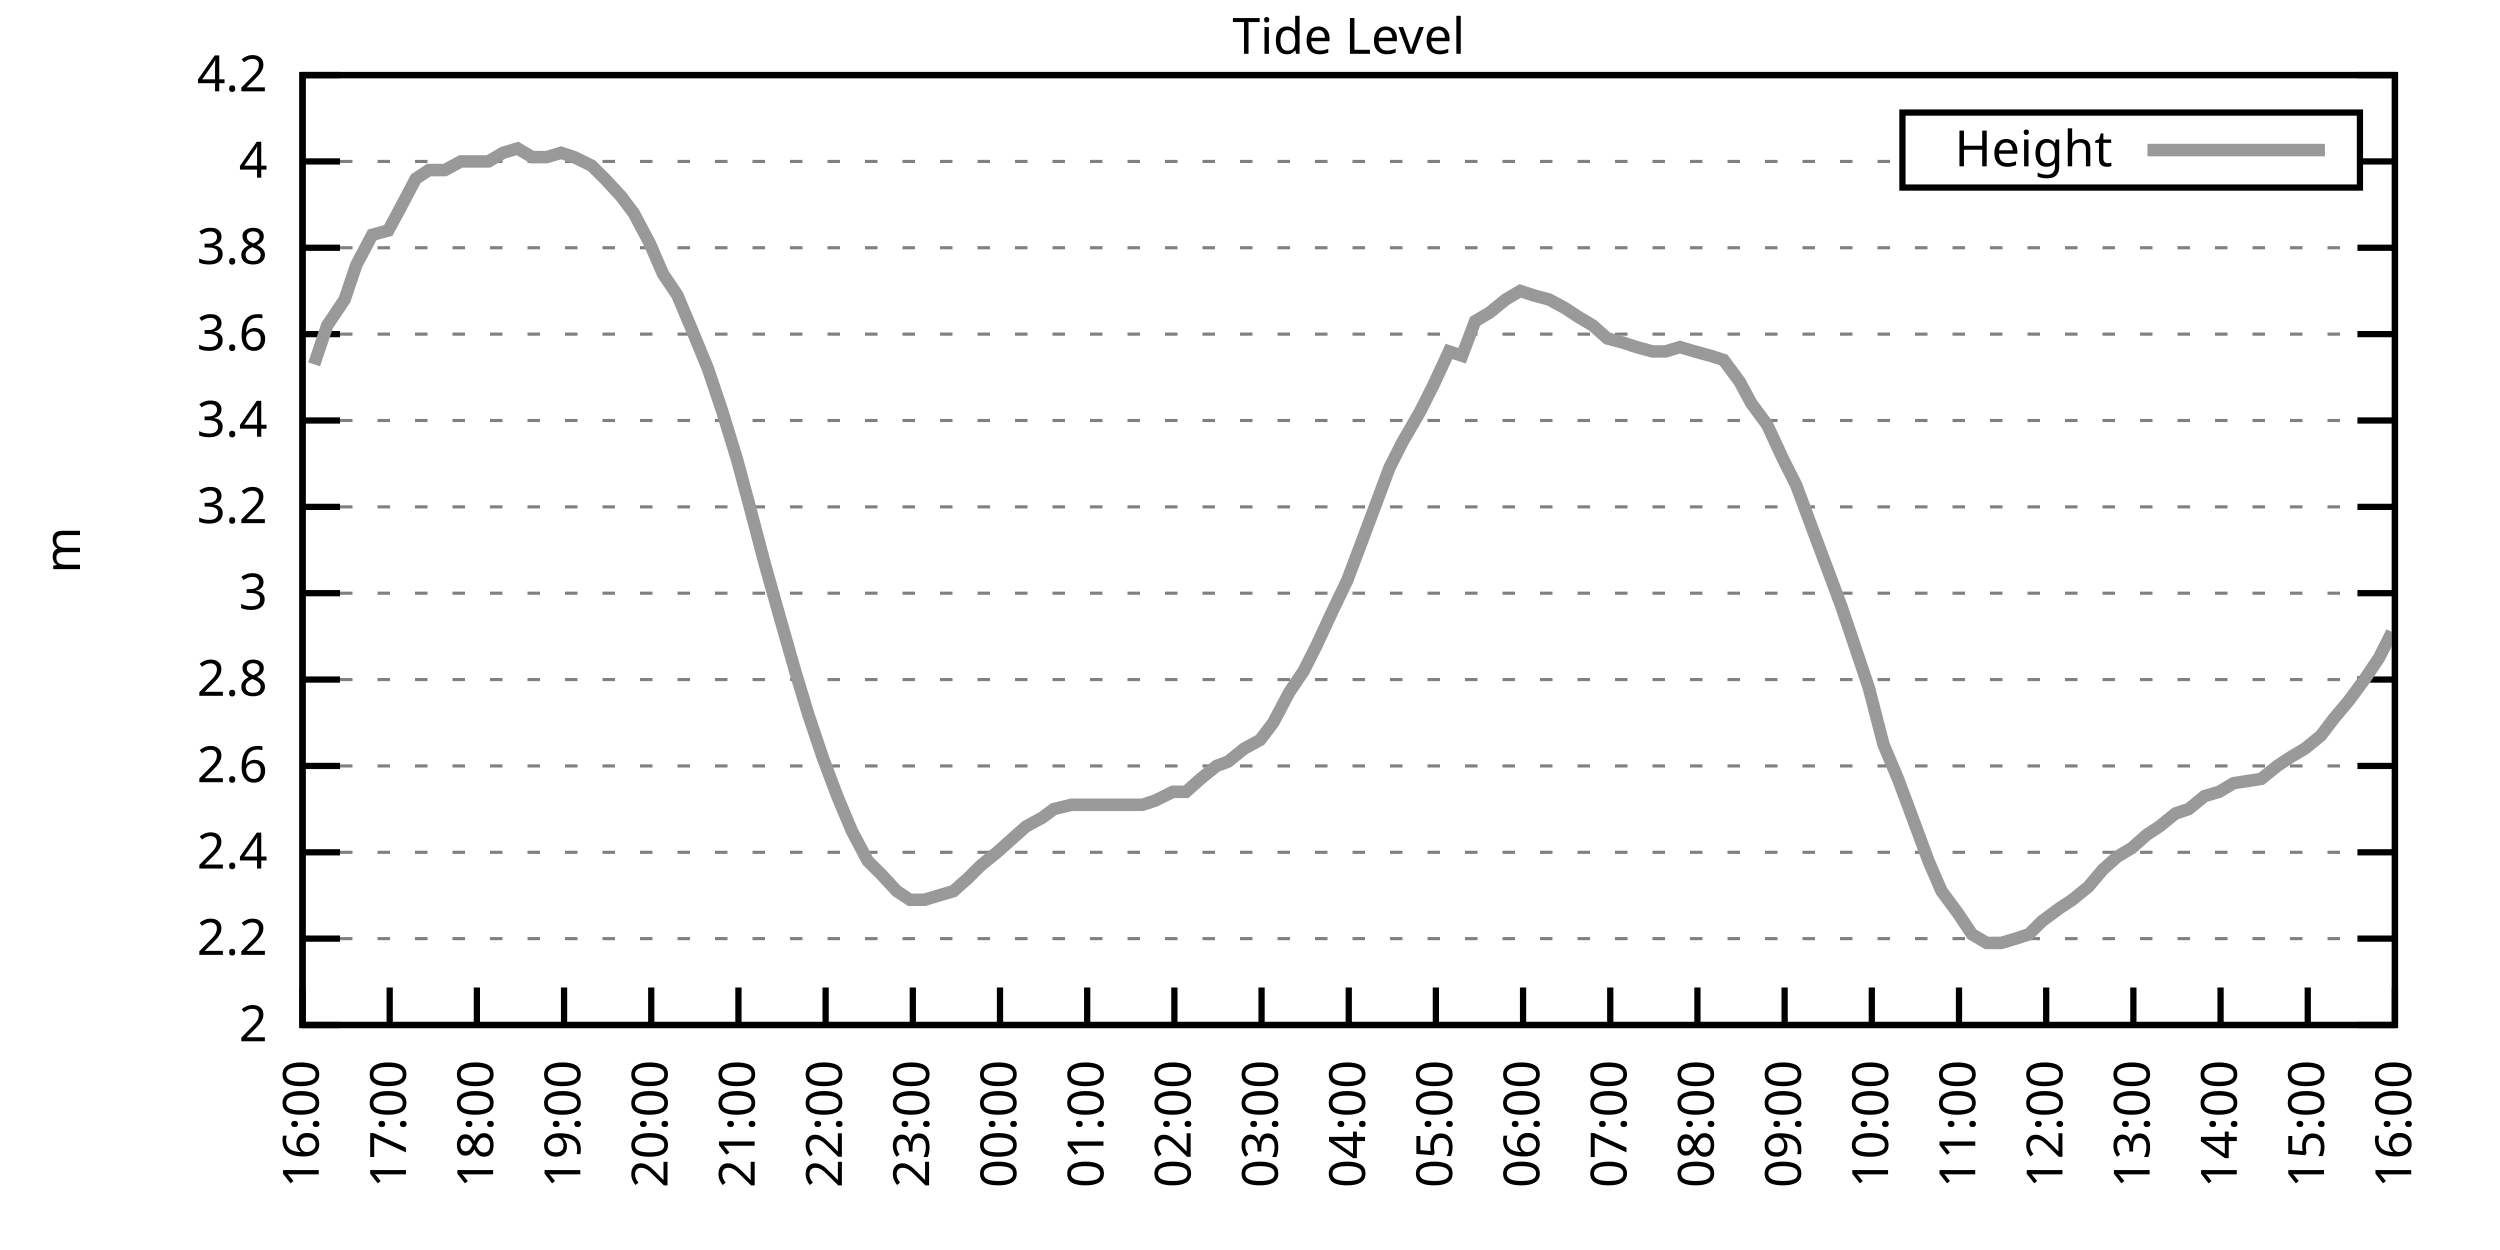
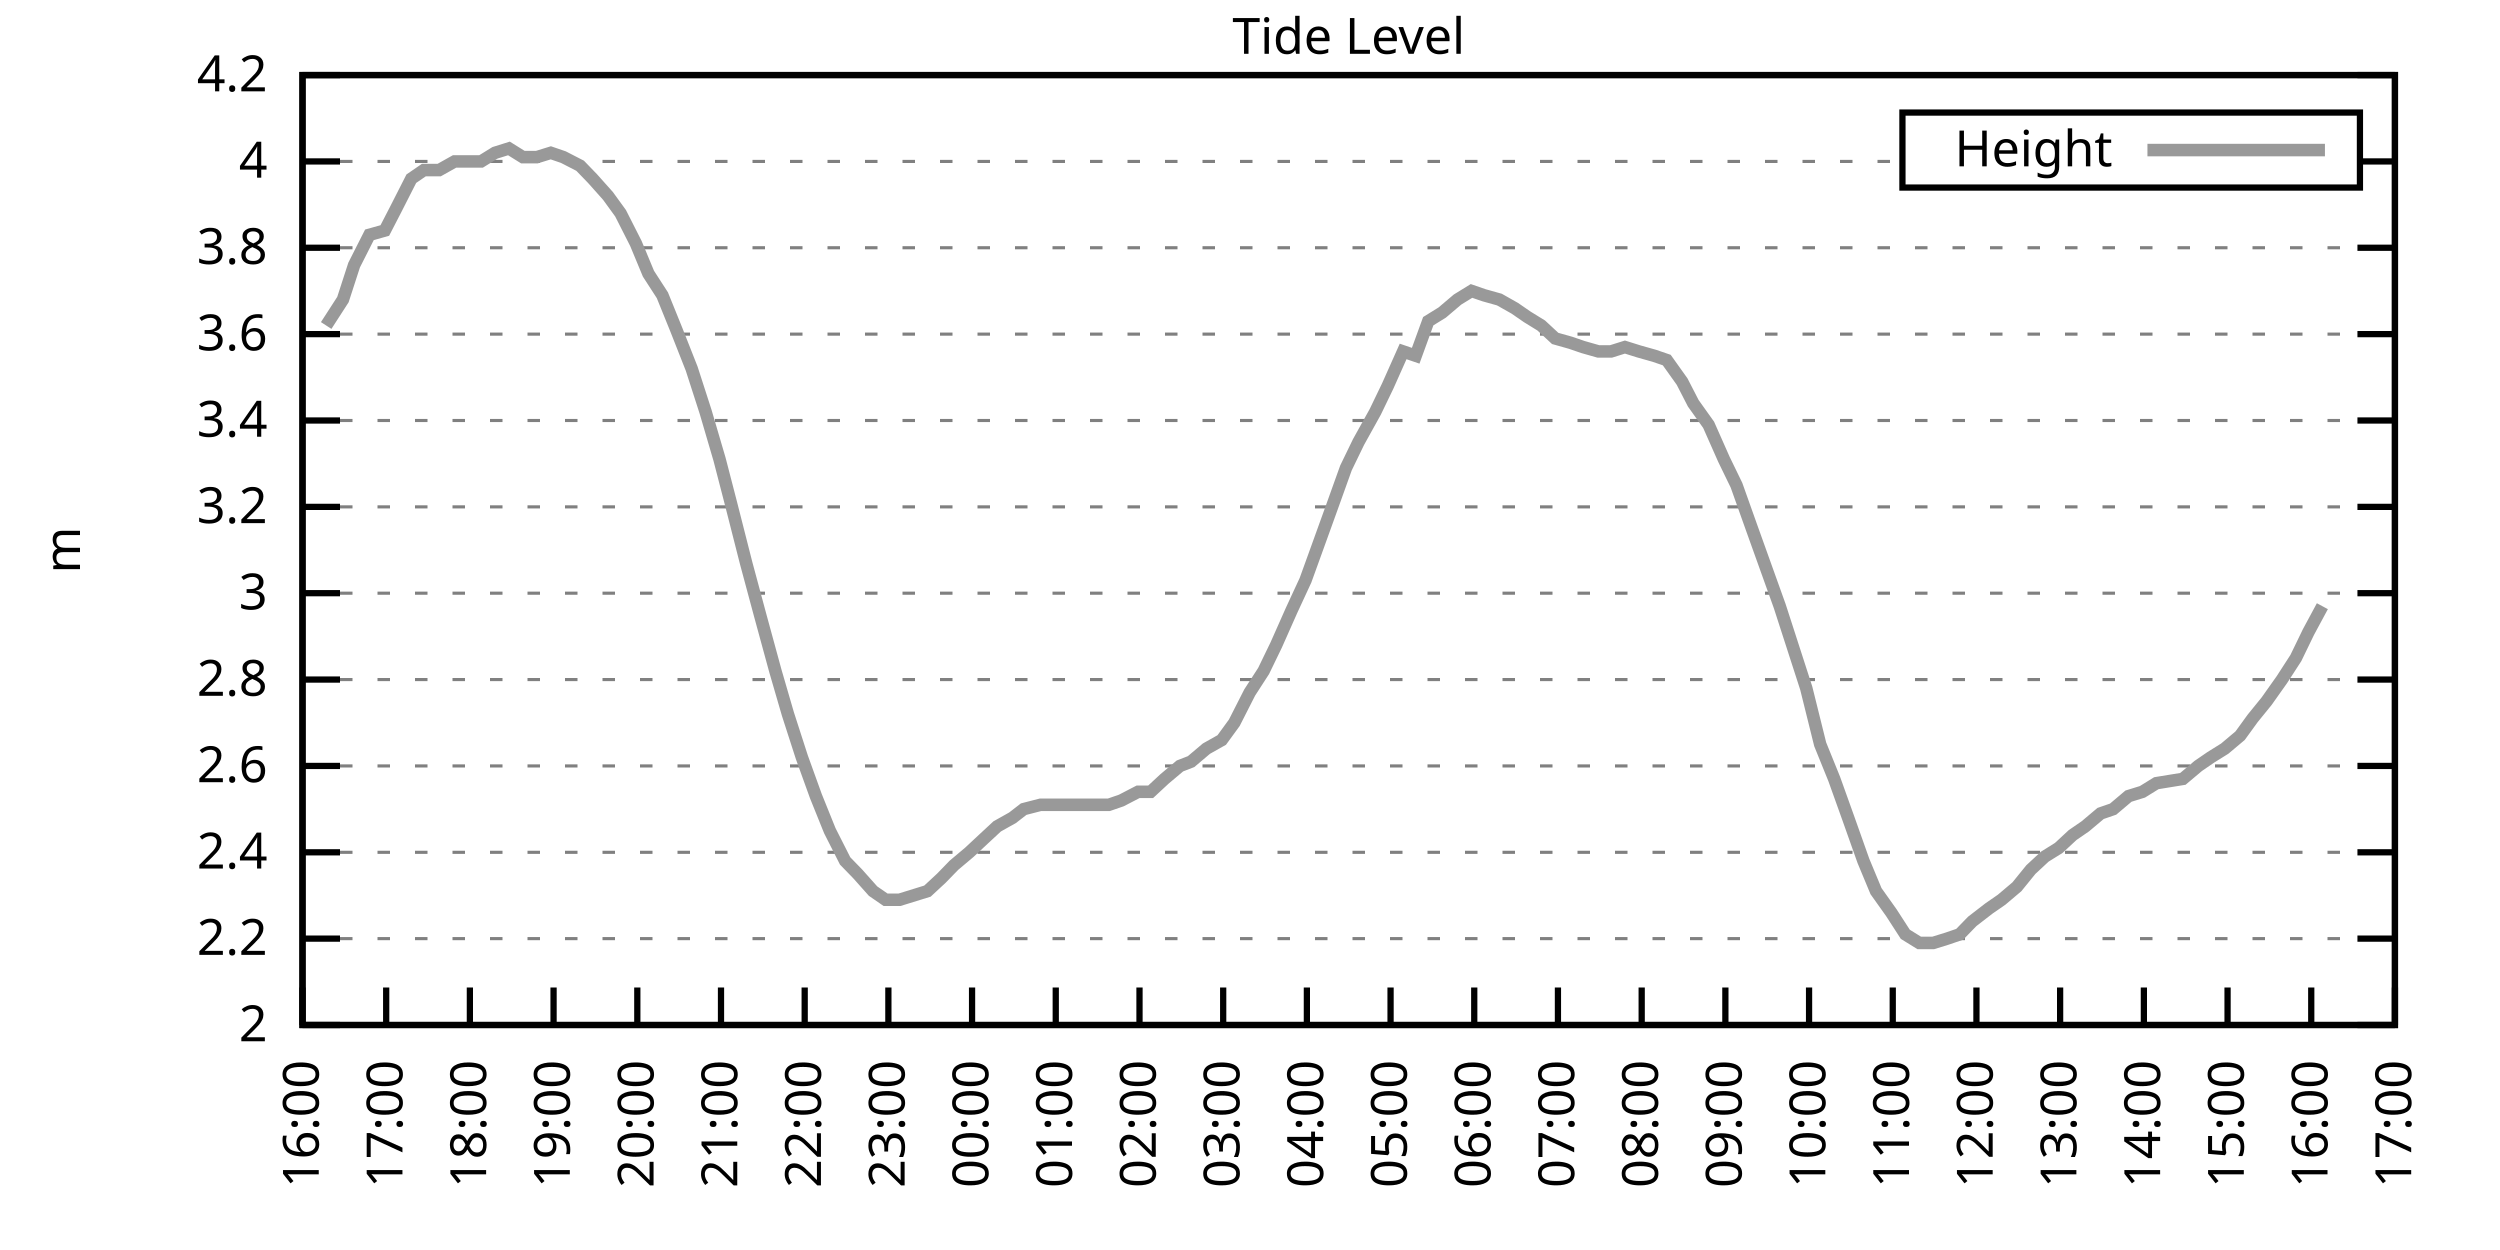
<svg xmlns="http://www.w3.org/2000/svg" xmlns:xlink="http://www.w3.org/1999/xlink" width="400" height="200" viewBox="0 0 400 200">
  <g id="gnuplot_canvas">
    <rect x="0" y="0" width="400" height="200" fill="none" />
    <defs>
      <circle id="gpDot" r="0.5" stroke-width="0.5" stroke="currentColor" />
      <path id="gpPt0" stroke-width="0.333" stroke="currentColor" d="M-1,0 h2 M0,-1 v2" />
      <path id="gpPt1" stroke-width="0.333" stroke="currentColor" d="M-1,-1 L1,1 M1,-1 L-1,1" />
      <path id="gpPt2" stroke-width="0.333" stroke="currentColor" d="M-1,0 L1,0 M0,-1 L0,1 M-1,-1 L1,1 M-1,1 L1,-1" />
      <rect id="gpPt3" stroke-width="0.333" stroke="currentColor" x="-1" y="-1" width="2" height="2" />
      <rect id="gpPt4" stroke-width="0.333" stroke="currentColor" fill="currentColor" x="-1" y="-1" width="2" height="2" />
      <circle id="gpPt5" stroke-width="0.333" stroke="currentColor" cx="0" cy="0" r="1" />
      <use xlink:href="#gpPt5" id="gpPt6" fill="currentColor" stroke="none" />
      <path id="gpPt7" stroke-width="0.333" stroke="currentColor" d="M0,-1.33 L-1.33,0.67 L1.33,0.67 z" />
      <use xlink:href="#gpPt7" id="gpPt8" fill="currentColor" stroke="none" />
      <use xlink:href="#gpPt7" id="gpPt9" stroke="currentColor" transform="rotate(180)" />
      <use xlink:href="#gpPt9" id="gpPt10" fill="currentColor" stroke="none" />
      <use xlink:href="#gpPt3" id="gpPt11" stroke="currentColor" transform="rotate(45)" />
      <use xlink:href="#gpPt11" id="gpPt12" fill="currentColor" stroke="none" />
      <path id="gpPt13" stroke-width="0.333" stroke="currentColor" d="M0,1.330 L1.265,0.411 L0.782,-1.067 L-0.782,-1.076 L-1.265,0.411 z" />
      <use xlink:href="#gpPt13" id="gpPt14" fill="currentColor" stroke="none" />
      <filter id="textbox" filterUnits="objectBoundingBox" x="0" y="0" height="1" width="1">
        <feFlood flood-color="white" flood-opacity="1" result="bgnd" />
        <feComposite in="SourceGraphic" in2="bgnd" operator="atop" />
      </filter>
      <filter id="greybox" filterUnits="objectBoundingBox" x="0" y="0" height="1" width="1">
        <feFlood flood-color="lightgrey" flood-opacity="1" result="grey" />
        <feComposite in="SourceGraphic" in2="grey" operator="atop" />
      </filter>
    </defs>
    <g fill="none" color="white" stroke="currentColor" stroke-width="1.00" stroke-linecap="butt" stroke-linejoin="miter">
</g>
    <g fill="none" color="black" stroke="currentColor" stroke-width="1.00" stroke-linecap="butt" stroke-linejoin="miter">
      <g stroke="none" shape-rendering="crispEdges">
        <polygon fill="rgb(255, 255, 255)" points="48.40,164.00 383.18,164.00 383.18,12.02 48.40,12.02 " />
      </g>
    </g>
    <g fill="none" color="black" stroke="currentColor" stroke-width="1.00" stroke-linecap="butt" stroke-linejoin="miter">
</g>
    <g fill="none" color="black" stroke="black" stroke-width="0.50" stroke-linecap="butt" stroke-linejoin="miter">
</g>
    <g fill="none" color="gray" stroke="currentColor" stroke-width="0.50" stroke-linecap="butt" stroke-linejoin="miter">
      <path stroke="gray" stroke-dasharray="2,4" class="gridline" d="M48.40,164.00 L383.19,164.00  " />
    </g>
    <g fill="none" color="gray" stroke="gray" stroke-width="1.00" stroke-linecap="butt" stroke-linejoin="miter">
</g>
    <g fill="none" color="black" stroke="currentColor" stroke-width="1.00" stroke-linecap="butt" stroke-linejoin="miter">
      <path stroke="black" d="M48.40,164.00 L54.40,164.00 M383.19,164.00 L377.19,164.00  " />
      <g transform="translate(42.80,166.60)" stroke="none" fill="black" font-family="Sans" font-size="8.00" text-anchor="end">
        <text>
          <tspan font-family="Sans"> 2</tspan>
        </text>
      </g>
    </g>
    <g fill="none" color="black" stroke="currentColor" stroke-width="1.00" stroke-linecap="butt" stroke-linejoin="miter">
</g>
    <g fill="none" color="black" stroke="black" stroke-width="0.50" stroke-linecap="butt" stroke-linejoin="miter">
</g>
    <g fill="none" color="gray" stroke="currentColor" stroke-width="0.50" stroke-linecap="butt" stroke-linejoin="miter">
      <path stroke="gray" stroke-dasharray="2,4" class="gridline" d="M48.40,150.18 L383.19,150.18  " />
    </g>
    <g fill="none" color="gray" stroke="gray" stroke-width="1.00" stroke-linecap="butt" stroke-linejoin="miter">
</g>
    <g fill="none" color="black" stroke="currentColor" stroke-width="1.00" stroke-linecap="butt" stroke-linejoin="miter">
      <path stroke="black" d="M48.40,150.18 L54.40,150.18 M383.19,150.18 L377.19,150.18  " />
      <g transform="translate(42.80,152.78)" stroke="none" fill="black" font-family="Sans" font-size="8.00" text-anchor="end">
        <text>
          <tspan font-family="Sans"> 2.2</tspan>
        </text>
      </g>
    </g>
    <g fill="none" color="black" stroke="currentColor" stroke-width="1.00" stroke-linecap="butt" stroke-linejoin="miter">
</g>
    <g fill="none" color="black" stroke="black" stroke-width="0.50" stroke-linecap="butt" stroke-linejoin="miter">
</g>
    <g fill="none" color="gray" stroke="currentColor" stroke-width="0.50" stroke-linecap="butt" stroke-linejoin="miter">
      <path stroke="gray" stroke-dasharray="2,4" class="gridline" d="M48.40,136.37 L383.19,136.37  " />
    </g>
    <g fill="none" color="gray" stroke="gray" stroke-width="1.00" stroke-linecap="butt" stroke-linejoin="miter">
</g>
    <g fill="none" color="black" stroke="currentColor" stroke-width="1.00" stroke-linecap="butt" stroke-linejoin="miter">
      <path stroke="black" d="M48.40,136.37 L54.40,136.37 M383.19,136.37 L377.19,136.37  " />
      <g transform="translate(42.80,138.97)" stroke="none" fill="black" font-family="Sans" font-size="8.00" text-anchor="end">
        <text>
          <tspan font-family="Sans"> 2.4</tspan>
        </text>
      </g>
    </g>
    <g fill="none" color="black" stroke="currentColor" stroke-width="1.00" stroke-linecap="butt" stroke-linejoin="miter">
</g>
    <g fill="none" color="black" stroke="black" stroke-width="0.50" stroke-linecap="butt" stroke-linejoin="miter">
</g>
    <g fill="none" color="gray" stroke="currentColor" stroke-width="0.50" stroke-linecap="butt" stroke-linejoin="miter">
      <path stroke="gray" stroke-dasharray="2,4" class="gridline" d="M48.40,122.55 L383.19,122.55  " />
    </g>
    <g fill="none" color="gray" stroke="gray" stroke-width="1.00" stroke-linecap="butt" stroke-linejoin="miter">
</g>
    <g fill="none" color="black" stroke="currentColor" stroke-width="1.00" stroke-linecap="butt" stroke-linejoin="miter">
      <path stroke="black" d="M48.40,122.55 L54.40,122.55 M383.19,122.55 L377.19,122.55  " />
      <g transform="translate(42.80,125.15)" stroke="none" fill="black" font-family="Sans" font-size="8.00" text-anchor="end">
        <text>
          <tspan font-family="Sans"> 2.6</tspan>
        </text>
      </g>
    </g>
    <g fill="none" color="black" stroke="currentColor" stroke-width="1.00" stroke-linecap="butt" stroke-linejoin="miter">
</g>
    <g fill="none" color="black" stroke="black" stroke-width="0.50" stroke-linecap="butt" stroke-linejoin="miter">
</g>
    <g fill="none" color="gray" stroke="currentColor" stroke-width="0.50" stroke-linecap="butt" stroke-linejoin="miter">
      <path stroke="gray" stroke-dasharray="2,4" class="gridline" d="M48.40,108.73 L383.19,108.73  " />
    </g>
    <g fill="none" color="gray" stroke="gray" stroke-width="1.00" stroke-linecap="butt" stroke-linejoin="miter">
</g>
    <g fill="none" color="black" stroke="currentColor" stroke-width="1.00" stroke-linecap="butt" stroke-linejoin="miter">
      <path stroke="black" d="M48.40,108.73 L54.40,108.73 M383.19,108.73 L377.19,108.73  " />
      <g transform="translate(42.80,111.33)" stroke="none" fill="black" font-family="Sans" font-size="8.00" text-anchor="end">
        <text>
          <tspan font-family="Sans"> 2.8</tspan>
        </text>
      </g>
    </g>
    <g fill="none" color="black" stroke="currentColor" stroke-width="1.00" stroke-linecap="butt" stroke-linejoin="miter">
</g>
    <g fill="none" color="black" stroke="black" stroke-width="0.50" stroke-linecap="butt" stroke-linejoin="miter">
</g>
    <g fill="none" color="gray" stroke="currentColor" stroke-width="0.50" stroke-linecap="butt" stroke-linejoin="miter">
      <path stroke="gray" stroke-dasharray="2,4" class="gridline" d="M48.40,94.91 L383.19,94.91  " />
    </g>
    <g fill="none" color="gray" stroke="gray" stroke-width="1.00" stroke-linecap="butt" stroke-linejoin="miter">
</g>
    <g fill="none" color="black" stroke="currentColor" stroke-width="1.00" stroke-linecap="butt" stroke-linejoin="miter">
      <path stroke="black" d="M48.40,94.91 L54.40,94.91 M383.19,94.91 L377.19,94.91  " />
      <g transform="translate(42.80,97.51)" stroke="none" fill="black" font-family="Sans" font-size="8.00" text-anchor="end">
        <text>
          <tspan font-family="Sans"> 3</tspan>
        </text>
      </g>
    </g>
    <g fill="none" color="black" stroke="currentColor" stroke-width="1.00" stroke-linecap="butt" stroke-linejoin="miter">
</g>
    <g fill="none" color="black" stroke="black" stroke-width="0.50" stroke-linecap="butt" stroke-linejoin="miter">
</g>
    <g fill="none" color="gray" stroke="currentColor" stroke-width="0.50" stroke-linecap="butt" stroke-linejoin="miter">
      <path stroke="gray" stroke-dasharray="2,4" class="gridline" d="M48.40,81.10 L383.19,81.10  " />
    </g>
    <g fill="none" color="gray" stroke="gray" stroke-width="1.00" stroke-linecap="butt" stroke-linejoin="miter">
</g>
    <g fill="none" color="black" stroke="currentColor" stroke-width="1.00" stroke-linecap="butt" stroke-linejoin="miter">
      <path stroke="black" d="M48.40,81.10 L54.40,81.10 M383.19,81.10 L377.19,81.10  " />
      <g transform="translate(42.80,83.70)" stroke="none" fill="black" font-family="Sans" font-size="8.00" text-anchor="end">
        <text>
          <tspan font-family="Sans"> 3.2</tspan>
        </text>
      </g>
    </g>
    <g fill="none" color="black" stroke="currentColor" stroke-width="1.00" stroke-linecap="butt" stroke-linejoin="miter">
</g>
    <g fill="none" color="black" stroke="black" stroke-width="0.50" stroke-linecap="butt" stroke-linejoin="miter">
</g>
    <g fill="none" color="gray" stroke="currentColor" stroke-width="0.50" stroke-linecap="butt" stroke-linejoin="miter">
      <path stroke="gray" stroke-dasharray="2,4" class="gridline" d="M48.40,67.28 L383.19,67.28  " />
    </g>
    <g fill="none" color="gray" stroke="gray" stroke-width="1.00" stroke-linecap="butt" stroke-linejoin="miter">
</g>
    <g fill="none" color="black" stroke="currentColor" stroke-width="1.00" stroke-linecap="butt" stroke-linejoin="miter">
      <path stroke="black" d="M48.40,67.28 L54.40,67.28 M383.19,67.28 L377.19,67.28  " />
      <g transform="translate(42.80,69.88)" stroke="none" fill="black" font-family="Sans" font-size="8.00" text-anchor="end">
        <text>
          <tspan font-family="Sans"> 3.4</tspan>
        </text>
      </g>
    </g>
    <g fill="none" color="black" stroke="currentColor" stroke-width="1.00" stroke-linecap="butt" stroke-linejoin="miter">
</g>
    <g fill="none" color="black" stroke="black" stroke-width="0.50" stroke-linecap="butt" stroke-linejoin="miter">
</g>
    <g fill="none" color="gray" stroke="currentColor" stroke-width="0.50" stroke-linecap="butt" stroke-linejoin="miter">
      <path stroke="gray" stroke-dasharray="2,4" class="gridline" d="M48.40,53.46 L383.19,53.46  " />
    </g>
    <g fill="none" color="gray" stroke="gray" stroke-width="1.00" stroke-linecap="butt" stroke-linejoin="miter">
</g>
    <g fill="none" color="black" stroke="currentColor" stroke-width="1.00" stroke-linecap="butt" stroke-linejoin="miter">
      <path stroke="black" d="M48.40,53.46 L54.40,53.46 M383.19,53.46 L377.19,53.46  " />
      <g transform="translate(42.80,56.06)" stroke="none" fill="black" font-family="Sans" font-size="8.00" text-anchor="end">
        <text>
          <tspan font-family="Sans"> 3.6</tspan>
        </text>
      </g>
    </g>
    <g fill="none" color="black" stroke="currentColor" stroke-width="1.00" stroke-linecap="butt" stroke-linejoin="miter">
</g>
    <g fill="none" color="black" stroke="black" stroke-width="0.50" stroke-linecap="butt" stroke-linejoin="miter">
</g>
    <g fill="none" color="gray" stroke="currentColor" stroke-width="0.50" stroke-linecap="butt" stroke-linejoin="miter">
      <path stroke="gray" stroke-dasharray="2,4" class="gridline" d="M48.40,39.64 L383.19,39.64  " />
    </g>
    <g fill="none" color="gray" stroke="gray" stroke-width="1.00" stroke-linecap="butt" stroke-linejoin="miter">
</g>
    <g fill="none" color="black" stroke="currentColor" stroke-width="1.00" stroke-linecap="butt" stroke-linejoin="miter">
      <path stroke="black" d="M48.40,39.64 L54.40,39.64 M383.19,39.64 L377.19,39.64  " />
      <g transform="translate(42.80,42.24)" stroke="none" fill="black" font-family="Sans" font-size="8.00" text-anchor="end">
        <text>
          <tspan font-family="Sans"> 3.8</tspan>
        </text>
      </g>
    </g>
    <g fill="none" color="black" stroke="currentColor" stroke-width="1.00" stroke-linecap="butt" stroke-linejoin="miter">
</g>
    <g fill="none" color="black" stroke="black" stroke-width="0.50" stroke-linecap="butt" stroke-linejoin="miter">
</g>
    <g fill="none" color="gray" stroke="currentColor" stroke-width="0.50" stroke-linecap="butt" stroke-linejoin="miter">
      <path stroke="gray" stroke-dasharray="2,4" class="gridline" d="M48.40,25.83 L304.39,25.83 M377.59,25.83 L383.19,25.83  " />
    </g>
    <g fill="none" color="gray" stroke="gray" stroke-width="1.00" stroke-linecap="butt" stroke-linejoin="miter">
</g>
    <g fill="none" color="black" stroke="currentColor" stroke-width="1.00" stroke-linecap="butt" stroke-linejoin="miter">
      <path stroke="black" d="M48.40,25.83 L54.40,25.83 M383.19,25.83 L377.19,25.83  " />
      <g transform="translate(42.80,28.43)" stroke="none" fill="black" font-family="Sans" font-size="8.00" text-anchor="end">
        <text>
          <tspan font-family="Sans"> 4</tspan>
        </text>
      </g>
    </g>
    <g fill="none" color="black" stroke="currentColor" stroke-width="1.00" stroke-linecap="butt" stroke-linejoin="miter">
</g>
    <g fill="none" color="black" stroke="black" stroke-width="0.50" stroke-linecap="butt" stroke-linejoin="miter">
</g>
    <g fill="none" color="gray" stroke="currentColor" stroke-width="0.50" stroke-linecap="butt" stroke-linejoin="miter">
      <path stroke="gray" stroke-dasharray="2,4" class="gridline" d="M48.40,12.01 L383.19,12.01  " />
    </g>
    <g fill="none" color="gray" stroke="gray" stroke-width="1.00" stroke-linecap="butt" stroke-linejoin="miter">
</g>
    <g fill="none" color="black" stroke="currentColor" stroke-width="1.00" stroke-linecap="butt" stroke-linejoin="miter">
      <path stroke="black" d="M48.40,12.01 L54.40,12.01 M383.19,12.01 L377.19,12.01  " />
      <g transform="translate(42.80,14.61)" stroke="none" fill="black" font-family="Sans" font-size="8.00" text-anchor="end">
        <text>
          <tspan font-family="Sans"> 4.2</tspan>
        </text>
      </g>
    </g>
    <g fill="none" color="black" stroke="currentColor" stroke-width="1.00" stroke-linecap="butt" stroke-linejoin="miter">
      <path stroke="black" d="M48.40,164.00 L48.40,158.00  " />
      <g transform="translate(51.00,169.60) rotate(270.00)" stroke="none" fill="black" font-family="Sans" font-size="8.00" text-anchor="end">
        <text>
          <tspan font-family="Sans">16:00</tspan>
        </text>
      </g>
    </g>
    <g fill="none" color="black" stroke="currentColor" stroke-width="1.00" stroke-linecap="butt" stroke-linejoin="miter">
-       <path stroke="black" d="M62.35,164.00 L62.35,158.00  " />
-       <g transform="translate(64.95,169.60) rotate(270.00)" stroke="none" fill="black" font-family="Sans" font-size="8.00" text-anchor="end">
+       <path stroke="black" d="M61.79,164.00 L61.79,158.00  " />
+       <g transform="translate(64.39,169.60) rotate(270.00)" stroke="none" fill="black" font-family="Sans" font-size="8.00" text-anchor="end">
        <text>
          <tspan font-family="Sans">17:00</tspan>
        </text>
      </g>
    </g>
    <g fill="none" color="black" stroke="currentColor" stroke-width="1.00" stroke-linecap="butt" stroke-linejoin="miter">
-       <path stroke="black" d="M76.30,164.00 L76.30,158.00  " />
-       <g transform="translate(78.90,169.60) rotate(270.00)" stroke="none" fill="black" font-family="Sans" font-size="8.00" text-anchor="end">
+       <path stroke="black" d="M75.18,164.00 L75.18,158.00  " />
+       <g transform="translate(77.78,169.60) rotate(270.00)" stroke="none" fill="black" font-family="Sans" font-size="8.00" text-anchor="end">
        <text>
          <tspan font-family="Sans">18:00</tspan>
        </text>
      </g>
    </g>
    <g fill="none" color="black" stroke="currentColor" stroke-width="1.00" stroke-linecap="butt" stroke-linejoin="miter">
-       <path stroke="black" d="M90.25,164.00 L90.25,158.00  " />
-       <g transform="translate(92.85,169.60) rotate(270.00)" stroke="none" fill="black" font-family="Sans" font-size="8.00" text-anchor="end">
+       <path stroke="black" d="M88.57,164.00 L88.57,158.00  " />
+       <g transform="translate(91.17,169.60) rotate(270.00)" stroke="none" fill="black" font-family="Sans" font-size="8.00" text-anchor="end">
        <text>
          <tspan font-family="Sans">19:00</tspan>
        </text>
      </g>
    </g>
    <g fill="none" color="black" stroke="currentColor" stroke-width="1.00" stroke-linecap="butt" stroke-linejoin="miter">
-       <path stroke="black" d="M104.20,164.00 L104.20,158.00  " />
-       <g transform="translate(106.80,169.60) rotate(270.00)" stroke="none" fill="black" font-family="Sans" font-size="8.00" text-anchor="end">
+       <path stroke="black" d="M101.97,164.00 L101.97,158.00  " />
+       <g transform="translate(104.57,169.60) rotate(270.00)" stroke="none" fill="black" font-family="Sans" font-size="8.00" text-anchor="end">
        <text>
          <tspan font-family="Sans">20:00</tspan>
        </text>
      </g>
    </g>
    <g fill="none" color="black" stroke="currentColor" stroke-width="1.00" stroke-linecap="butt" stroke-linejoin="miter">
-       <path stroke="black" d="M118.15,164.00 L118.15,158.00  " />
-       <g transform="translate(120.75,169.60) rotate(270.00)" stroke="none" fill="black" font-family="Sans" font-size="8.00" text-anchor="end">
+       <path stroke="black" d="M115.36,164.00 L115.36,158.00  " />
+       <g transform="translate(117.96,169.60) rotate(270.00)" stroke="none" fill="black" font-family="Sans" font-size="8.00" text-anchor="end">
        <text>
          <tspan font-family="Sans">21:00</tspan>
        </text>
      </g>
    </g>
    <g fill="none" color="black" stroke="currentColor" stroke-width="1.00" stroke-linecap="butt" stroke-linejoin="miter">
-       <path stroke="black" d="M132.10,164.00 L132.10,158.00  " />
-       <g transform="translate(134.70,169.60) rotate(270.00)" stroke="none" fill="black" font-family="Sans" font-size="8.00" text-anchor="end">
+       <path stroke="black" d="M128.75,164.00 L128.75,158.00  " />
+       <g transform="translate(131.35,169.60) rotate(270.00)" stroke="none" fill="black" font-family="Sans" font-size="8.00" text-anchor="end">
        <text>
          <tspan font-family="Sans">22:00</tspan>
        </text>
      </g>
    </g>
    <g fill="none" color="black" stroke="currentColor" stroke-width="1.00" stroke-linecap="butt" stroke-linejoin="miter">
-       <path stroke="black" d="M146.05,164.00 L146.05,158.00  " />
-       <g transform="translate(148.65,169.60) rotate(270.00)" stroke="none" fill="black" font-family="Sans" font-size="8.00" text-anchor="end">
+       <path stroke="black" d="M142.14,164.00 L142.14,158.00  " />
+       <g transform="translate(144.74,169.60) rotate(270.00)" stroke="none" fill="black" font-family="Sans" font-size="8.00" text-anchor="end">
        <text>
          <tspan font-family="Sans">23:00</tspan>
        </text>
      </g>
    </g>
    <g fill="none" color="black" stroke="currentColor" stroke-width="1.00" stroke-linecap="butt" stroke-linejoin="miter">
-       <path stroke="black" d="M160.00,164.00 L160.00,158.00  " />
-       <g transform="translate(162.60,169.60) rotate(270.00)" stroke="none" fill="black" font-family="Sans" font-size="8.00" text-anchor="end">
+       <path stroke="black" d="M155.53,164.00 L155.53,158.00  " />
+       <g transform="translate(158.13,169.60) rotate(270.00)" stroke="none" fill="black" font-family="Sans" font-size="8.00" text-anchor="end">
        <text>
          <tspan font-family="Sans">00:00</tspan>
        </text>
      </g>
    </g>
    <g fill="none" color="black" stroke="currentColor" stroke-width="1.00" stroke-linecap="butt" stroke-linejoin="miter">
-       <path stroke="black" d="M173.95,164.00 L173.95,158.00  " />
-       <g transform="translate(176.55,169.60) rotate(270.00)" stroke="none" fill="black" font-family="Sans" font-size="8.00" text-anchor="end">
+       <path stroke="black" d="M168.92,164.00 L168.92,158.00  " />
+       <g transform="translate(171.52,169.60) rotate(270.00)" stroke="none" fill="black" font-family="Sans" font-size="8.00" text-anchor="end">
        <text>
          <tspan font-family="Sans">01:00</tspan>
        </text>
      </g>
    </g>
    <g fill="none" color="black" stroke="currentColor" stroke-width="1.00" stroke-linecap="butt" stroke-linejoin="miter">
-       <path stroke="black" d="M187.90,164.00 L187.90,158.00  " />
-       <g transform="translate(190.50,169.60) rotate(270.00)" stroke="none" fill="black" font-family="Sans" font-size="8.00" text-anchor="end">
+       <path stroke="black" d="M182.32,164.00 L182.32,158.00  " />
+       <g transform="translate(184.92,169.60) rotate(270.00)" stroke="none" fill="black" font-family="Sans" font-size="8.00" text-anchor="end">
        <text>
          <tspan font-family="Sans">02:00</tspan>
        </text>
      </g>
    </g>
    <g fill="none" color="black" stroke="currentColor" stroke-width="1.00" stroke-linecap="butt" stroke-linejoin="miter">
-       <path stroke="black" d="M201.85,164.00 L201.85,158.00  " />
-       <g transform="translate(204.45,169.60) rotate(270.00)" stroke="none" fill="black" font-family="Sans" font-size="8.00" text-anchor="end">
+       <path stroke="black" d="M195.71,164.00 L195.71,158.00  " />
+       <g transform="translate(198.31,169.60) rotate(270.00)" stroke="none" fill="black" font-family="Sans" font-size="8.00" text-anchor="end">
        <text>
          <tspan font-family="Sans">03:00</tspan>
        </text>
      </g>
    </g>
    <g fill="none" color="black" stroke="currentColor" stroke-width="1.00" stroke-linecap="butt" stroke-linejoin="miter">
-       <path stroke="black" d="M215.80,164.00 L215.80,158.00  " />
-       <g transform="translate(218.40,169.60) rotate(270.00)" stroke="none" fill="black" font-family="Sans" font-size="8.00" text-anchor="end">
+       <path stroke="black" d="M209.10,164.00 L209.10,158.00  " />
+       <g transform="translate(211.70,169.60) rotate(270.00)" stroke="none" fill="black" font-family="Sans" font-size="8.00" text-anchor="end">
        <text>
          <tspan font-family="Sans">04:00</tspan>
        </text>
      </g>
    </g>
    <g fill="none" color="black" stroke="currentColor" stroke-width="1.00" stroke-linecap="butt" stroke-linejoin="miter">
-       <path stroke="black" d="M229.74,164.00 L229.74,158.00  " />
-       <g transform="translate(232.34,169.60) rotate(270.00)" stroke="none" fill="black" font-family="Sans" font-size="8.00" text-anchor="end">
+       <path stroke="black" d="M222.49,164.00 L222.49,158.00  " />
+       <g transform="translate(225.09,169.60) rotate(270.00)" stroke="none" fill="black" font-family="Sans" font-size="8.00" text-anchor="end">
        <text>
          <tspan font-family="Sans">05:00</tspan>
        </text>
      </g>
    </g>
    <g fill="none" color="black" stroke="currentColor" stroke-width="1.00" stroke-linecap="butt" stroke-linejoin="miter">
-       <path stroke="black" d="M243.69,164.00 L243.69,158.00  " />
-       <g transform="translate(246.29,169.60) rotate(270.00)" stroke="none" fill="black" font-family="Sans" font-size="8.00" text-anchor="end">
+       <path stroke="black" d="M235.88,164.00 L235.88,158.00  " />
+       <g transform="translate(238.48,169.60) rotate(270.00)" stroke="none" fill="black" font-family="Sans" font-size="8.00" text-anchor="end">
        <text>
          <tspan font-family="Sans">06:00</tspan>
        </text>
      </g>
    </g>
    <g fill="none" color="black" stroke="currentColor" stroke-width="1.00" stroke-linecap="butt" stroke-linejoin="miter">
-       <path stroke="black" d="M257.64,164.00 L257.64,158.00  " />
-       <g transform="translate(260.24,169.60) rotate(270.00)" stroke="none" fill="black" font-family="Sans" font-size="8.00" text-anchor="end">
+       <path stroke="black" d="M249.27,164.00 L249.27,158.00  " />
+       <g transform="translate(251.87,169.60) rotate(270.00)" stroke="none" fill="black" font-family="Sans" font-size="8.00" text-anchor="end">
        <text>
          <tspan font-family="Sans">07:00</tspan>
        </text>
      </g>
    </g>
    <g fill="none" color="black" stroke="currentColor" stroke-width="1.00" stroke-linecap="butt" stroke-linejoin="miter">
-       <path stroke="black" d="M271.59,164.00 L271.59,158.00  " />
-       <g transform="translate(274.19,169.60) rotate(270.00)" stroke="none" fill="black" font-family="Sans" font-size="8.00" text-anchor="end">
+       <path stroke="black" d="M262.67,164.00 L262.67,158.00  " />
+       <g transform="translate(265.27,169.60) rotate(270.00)" stroke="none" fill="black" font-family="Sans" font-size="8.00" text-anchor="end">
        <text>
          <tspan font-family="Sans">08:00</tspan>
        </text>
      </g>
    </g>
    <g fill="none" color="black" stroke="currentColor" stroke-width="1.00" stroke-linecap="butt" stroke-linejoin="miter">
-       <path stroke="black" d="M285.54,164.00 L285.54,158.00  " />
-       <g transform="translate(288.14,169.60) rotate(270.00)" stroke="none" fill="black" font-family="Sans" font-size="8.00" text-anchor="end">
+       <path stroke="black" d="M276.06,164.00 L276.06,158.00  " />
+       <g transform="translate(278.66,169.60) rotate(270.00)" stroke="none" fill="black" font-family="Sans" font-size="8.00" text-anchor="end">
        <text>
          <tspan font-family="Sans">09:00</tspan>
        </text>
      </g>
    </g>
    <g fill="none" color="black" stroke="currentColor" stroke-width="1.00" stroke-linecap="butt" stroke-linejoin="miter">
-       <path stroke="black" d="M299.49,164.00 L299.49,158.00  " />
-       <g transform="translate(302.09,169.60) rotate(270.00)" stroke="none" fill="black" font-family="Sans" font-size="8.00" text-anchor="end">
+       <path stroke="black" d="M289.45,164.00 L289.45,158.00  " />
+       <g transform="translate(292.05,169.60) rotate(270.00)" stroke="none" fill="black" font-family="Sans" font-size="8.00" text-anchor="end">
        <text>
          <tspan font-family="Sans">10:00</tspan>
        </text>
      </g>
    </g>
    <g fill="none" color="black" stroke="currentColor" stroke-width="1.00" stroke-linecap="butt" stroke-linejoin="miter">
-       <path stroke="black" d="M313.44,164.00 L313.44,158.00  " />
-       <g transform="translate(316.04,169.60) rotate(270.00)" stroke="none" fill="black" font-family="Sans" font-size="8.00" text-anchor="end">
+       <path stroke="black" d="M302.84,164.00 L302.84,158.00  " />
+       <g transform="translate(305.44,169.60) rotate(270.00)" stroke="none" fill="black" font-family="Sans" font-size="8.00" text-anchor="end">
        <text>
          <tspan font-family="Sans">11:00</tspan>
        </text>
      </g>
    </g>
    <g fill="none" color="black" stroke="currentColor" stroke-width="1.00" stroke-linecap="butt" stroke-linejoin="miter">
-       <path stroke="black" d="M327.39,164.00 L327.39,158.00  " />
-       <g transform="translate(329.99,169.60) rotate(270.00)" stroke="none" fill="black" font-family="Sans" font-size="8.00" text-anchor="end">
+       <path stroke="black" d="M316.23,164.00 L316.23,158.00  " />
+       <g transform="translate(318.83,169.60) rotate(270.00)" stroke="none" fill="black" font-family="Sans" font-size="8.00" text-anchor="end">
        <text>
          <tspan font-family="Sans">12:00</tspan>
        </text>
      </g>
    </g>
    <g fill="none" color="black" stroke="currentColor" stroke-width="1.00" stroke-linecap="butt" stroke-linejoin="miter">
-       <path stroke="black" d="M341.34,164.00 L341.34,158.00  " />
-       <g transform="translate(343.94,169.60) rotate(270.00)" stroke="none" fill="black" font-family="Sans" font-size="8.00" text-anchor="end">
+       <path stroke="black" d="M329.62,164.00 L329.62,158.00  " />
+       <g transform="translate(332.22,169.60) rotate(270.00)" stroke="none" fill="black" font-family="Sans" font-size="8.00" text-anchor="end">
        <text>
          <tspan font-family="Sans">13:00</tspan>
        </text>
      </g>
    </g>
    <g fill="none" color="black" stroke="currentColor" stroke-width="1.00" stroke-linecap="butt" stroke-linejoin="miter">
-       <path stroke="black" d="M355.29,164.00 L355.29,158.00  " />
-       <g transform="translate(357.89,169.60) rotate(270.00)" stroke="none" fill="black" font-family="Sans" font-size="8.00" text-anchor="end">
+       <path stroke="black" d="M343.02,164.00 L343.02,158.00  " />
+       <g transform="translate(345.62,169.60) rotate(270.00)" stroke="none" fill="black" font-family="Sans" font-size="8.00" text-anchor="end">
        <text>
          <tspan font-family="Sans">14:00</tspan>
        </text>
      </g>
    </g>
    <g fill="none" color="black" stroke="currentColor" stroke-width="1.00" stroke-linecap="butt" stroke-linejoin="miter">
-       <path stroke="black" d="M369.24,164.00 L369.24,158.00  " />
-       <g transform="translate(371.84,169.60) rotate(270.00)" stroke="none" fill="black" font-family="Sans" font-size="8.00" text-anchor="end">
+       <path stroke="black" d="M356.41,164.00 L356.41,158.00  " />
+       <g transform="translate(359.01,169.60) rotate(270.00)" stroke="none" fill="black" font-family="Sans" font-size="8.00" text-anchor="end">
        <text>
          <tspan font-family="Sans">15:00</tspan>
+         </text>
+       </g>
+     </g>
+     <g fill="none" color="black" stroke="currentColor" stroke-width="1.00" stroke-linecap="butt" stroke-linejoin="miter">
+       <path stroke="black" d="M369.80,164.00 L369.80,158.00  " />
+       <g transform="translate(372.40,169.60) rotate(270.00)" stroke="none" fill="black" font-family="Sans" font-size="8.00" text-anchor="end">
+         <text>
+           <tspan font-family="Sans">16:00</tspan>
        </text>
      </g>
    </g>
    <g fill="none" color="black" stroke="currentColor" stroke-width="1.00" stroke-linecap="butt" stroke-linejoin="miter">
      <path stroke="black" d="M383.19,164.00 L383.19,158.00  " />
      <g transform="translate(385.79,169.60) rotate(270.00)" stroke="none" fill="black" font-family="Sans" font-size="8.00" text-anchor="end">
        <text>
-           <tspan font-family="Sans">16:00</tspan>
+           <tspan font-family="Sans">17:00</tspan>
        </text>
      </g>
    </g>
    <g fill="none" color="black" stroke="currentColor" stroke-width="1.00" stroke-linecap="butt" stroke-linejoin="miter">
</g>
    <g fill="none" color="black" stroke="currentColor" stroke-width="1.00" stroke-linecap="butt" stroke-linejoin="miter">
      <path stroke="black" d="M48.40,12.01 L48.40,164.00 L383.19,164.00 L383.19,12.01 L48.40,12.01 Z  " />
    </g>
    <g fill="none" color="black" stroke="currentColor" stroke-width="1.00" stroke-linecap="butt" stroke-linejoin="miter">
</g>
    <g fill="none" color="black" stroke="currentColor" stroke-width="1.00" stroke-linecap="butt" stroke-linejoin="miter">
      <path stroke="black" d="M304.39,30.01 L304.39,18.01 L377.59,18.01 L377.59,30.01 L304.39,30.01 Z  " />
    </g>
    <g id="Tide_level_plot_1">
      <g fill="none" color="white" stroke="black" stroke-width="2.00" stroke-linecap="butt" stroke-linejoin="miter">
</g>
      <g fill="none" color="black" stroke="currentColor" stroke-width="2.00" stroke-linecap="butt" stroke-linejoin="miter">
        <g transform="translate(337.99,26.61)" stroke="none" fill="black" font-family="Sans" font-size="8.00" text-anchor="end">
          <text>
            <tspan font-family="Sans">Height</tspan>
          </text>
        </g>
      </g>
      <g fill="none" color="black" stroke="currentColor" stroke-width="2.00" stroke-linecap="butt" stroke-linejoin="miter">
-         <path stroke="rgb(153, 153, 153)" d="M343.59,24.01 L371.99,24.01 M50.26,58.30 L52.35,52.08 L55.14,47.93 L57.00,42.41 L59.56,37.57 L62.12,36.88   L63.98,33.43 L66.53,28.59 L68.63,27.21 L71.18,27.21 L73.74,25.83 L75.83,25.83 L78.16,25.83 L80.48,24.45   L82.81,23.75 L85.13,25.14 L87.46,25.14 L89.78,24.45 L91.88,25.14 L94.67,26.52 L96.76,28.59 L99.32,31.35   L101.41,34.12 L103.97,38.95 L106.06,43.79 L108.38,47.24 L110.71,52.77 L113.27,58.99 L115.59,65.90 L117.92,73.50   L119.78,80.41 L122.33,90.08 L124.66,98.37 L127.22,107.35 L129.31,114.26 L131.63,121.17 L133.96,127.38 L136.28,132.91   L138.84,137.75 L140.93,139.82 L143.49,142.58 L145.58,143.96 L147.91,143.96 L150.23,143.27 L152.56,142.58 L154.88,140.51   L156.97,138.44 L159.53,136.37 L161.86,134.29 L164.18,132.22 L166.74,130.84 L168.60,129.46 L171.39,128.77 L173.48,128.77   L175.57,128.77 L177.90,128.77 L180.46,128.77 L182.78,128.77 L184.87,128.08 L187.66,126.69 L189.76,126.69 L192.08,124.62   L194.64,122.55 L196.50,121.86 L199.06,119.78 L201.61,118.40 L203.71,115.64 L206.26,110.80 L208.59,107.35 L210.68,103.20   L213.24,97.68 L215.56,92.84 L217.65,87.31 L219.98,81.10 L222.30,74.88 L224.40,70.73 L227.19,65.90 L229.28,61.75   L231.84,56.23 L233.93,56.92 L236.02,51.39 L238.35,50.01 L240.90,47.93 L243.23,46.55 L245.32,47.24 L247.88,47.93   L250.44,49.32 L252.53,50.70 L254.85,52.08 L257.18,54.15 L259.74,54.84 L261.83,55.53 L264.39,56.23 L266.48,56.23   L268.80,55.53 L271.13,56.23 L273.69,56.92 L275.78,57.61 L278.34,61.06 L280.20,64.52 L282.75,67.97 L285.31,73.50   L287.40,77.64 L289.96,84.55 L292.29,90.77 L294.61,96.99 L296.94,103.89 L299.03,110.11 L301.35,119.09 L303.68,124.62   L306.00,130.84 L308.56,137.75 L310.65,142.58 L313.21,146.04 L315.53,149.49 L317.86,150.87 L320.18,150.87 L322.51,150.18   L324.60,149.49 L326.69,147.42 L329.48,145.35 L331.58,143.96 L334.13,141.89 L336.46,139.13 L338.78,137.06 L341.11,135.67   L343.43,133.60 L345.53,132.22 L348.08,130.15 L350.18,129.46 L352.73,127.38 L355.06,126.69 L357.38,125.31 L361.80,124.62   L364.36,122.55 L366.45,121.17 L368.78,119.78 L371.33,117.71 L373.43,114.95 L375.75,112.19 L378.31,108.73 L380.63,105.28   L382.73,101.13  " />
+         <path stroke="rgb(153, 153, 153)" d="M343.59,24.01 L371.99,24.01 M52.19,52.08 L54.87,47.93 L56.66,42.41 L59.11,37.57 L61.57,36.88 L63.35,33.43   L65.81,28.59 L67.82,27.21 L70.27,27.21 L72.73,25.83 L74.74,25.83 L76.97,25.83 L79.20,24.45 L81.43,23.75   L83.66,25.14 L85.90,25.14 L88.13,24.45 L90.14,25.14 L92.82,26.52 L94.82,28.59 L97.28,31.35 L99.29,34.12   L101.74,38.95 L103.75,43.79 L105.98,47.24 L108.22,52.77 L110.67,58.99 L112.90,65.90 L115.13,73.50 L116.92,80.41   L119.38,90.08 L121.61,98.37 L124.06,107.35 L126.07,114.26 L128.30,121.17 L130.54,127.38 L132.77,132.91 L135.22,137.75   L137.23,139.82 L139.69,142.58 L141.69,143.96 L143.93,143.96 L146.16,143.27 L148.39,142.58 L150.62,140.51 L152.63,138.44   L155.09,136.37 L157.32,134.29 L159.55,132.22 L162.01,130.84 L163.79,129.46 L166.47,128.77 L168.48,128.77 L170.49,128.77   L172.72,128.77 L175.17,128.77 L177.41,128.77 L179.41,128.08 L182.09,126.69 L184.10,126.69 L186.33,124.62 L188.79,122.55   L190.57,121.86 L193.03,119.78 L195.48,118.40 L197.49,115.64 L199.95,110.80 L202.18,107.35 L204.19,103.20 L206.64,97.68   L208.88,92.84 L210.88,87.31 L213.12,81.10 L215.35,74.88 L217.36,70.73 L220.04,65.90 L222.04,61.75 L224.50,56.23   L226.51,56.92 L228.52,51.39 L230.75,50.01 L233.20,47.93 L235.44,46.55 L237.44,47.24 L239.90,47.93 L242.36,49.32   L244.36,50.70 L246.60,52.08 L248.83,54.15 L251.28,54.84 L253.29,55.53 L255.75,56.23 L257.76,56.23 L259.99,55.53   L262.22,56.23 L264.67,56.92 L266.68,57.61 L269.14,61.06 L270.92,64.52 L273.38,67.97 L275.83,73.50 L277.84,77.64   L280.30,84.55 L282.53,90.77 L284.76,96.99 L286.99,103.89 L289.00,110.11 L291.23,119.09 L293.47,124.62 L295.70,130.84   L298.15,137.75 L300.16,142.58 L302.62,146.04 L304.85,149.49 L307.08,150.87 L309.31,150.87 L311.54,150.18 L313.55,149.49   L315.56,147.42 L318.24,145.35 L320.25,143.96 L322.70,141.89 L324.94,139.13 L327.17,137.06 L329.40,135.67 L331.63,133.60   L333.64,132.22 L336.10,130.15 L338.10,129.46 L340.56,127.38 L342.79,126.69 L345.02,125.31 L349.26,124.62 L351.72,122.55   L353.73,121.17 L355.96,119.78 L358.42,117.71 L360.42,114.95 L362.66,112.19 L365.11,108.73 L367.34,105.28 L369.35,101.13   L371.58,96.99  " />
      </g>
    </g>
    <g fill="none" color="black" stroke="currentColor" stroke-width="2.00" stroke-linecap="butt" stroke-linejoin="miter">
</g>
    <g fill="none" color="black" stroke="black" stroke-width="1.00" stroke-linecap="butt" stroke-linejoin="miter">
</g>
    <g fill="none" color="black" stroke="currentColor" stroke-width="1.00" stroke-linecap="butt" stroke-linejoin="miter">
      <path stroke="black" d="M48.40,12.01 L48.40,164.00 L383.19,164.00 L383.19,12.01 L48.40,12.01 Z  " />
      <g transform="translate(12.80,88.01) rotate(270.00)" stroke="none" fill="black" font-family="Sans" font-size="8.00" text-anchor="middle">
        <text>
          <tspan font-family="Sans">m</tspan>
        </text>
      </g>
    </g>
    <g fill="none" color="black" stroke="currentColor" stroke-width="1.00" stroke-linecap="butt" stroke-linejoin="miter">
</g>
    <g fill="none" color="black" stroke="currentColor" stroke-width="1.00" stroke-linecap="butt" stroke-linejoin="miter">
      <g transform="translate(215.79,8.61)" stroke="none" fill="black" font-family="Sans" font-size="8.00" text-anchor="middle">
        <text>
          <tspan font-family="Sans">Tide Level</tspan>
        </text>
      </g>
    </g>
    <g fill="none" color="black" stroke="currentColor" stroke-width="1.00" stroke-linecap="butt" stroke-linejoin="miter">
</g>
  </g>
</svg>
